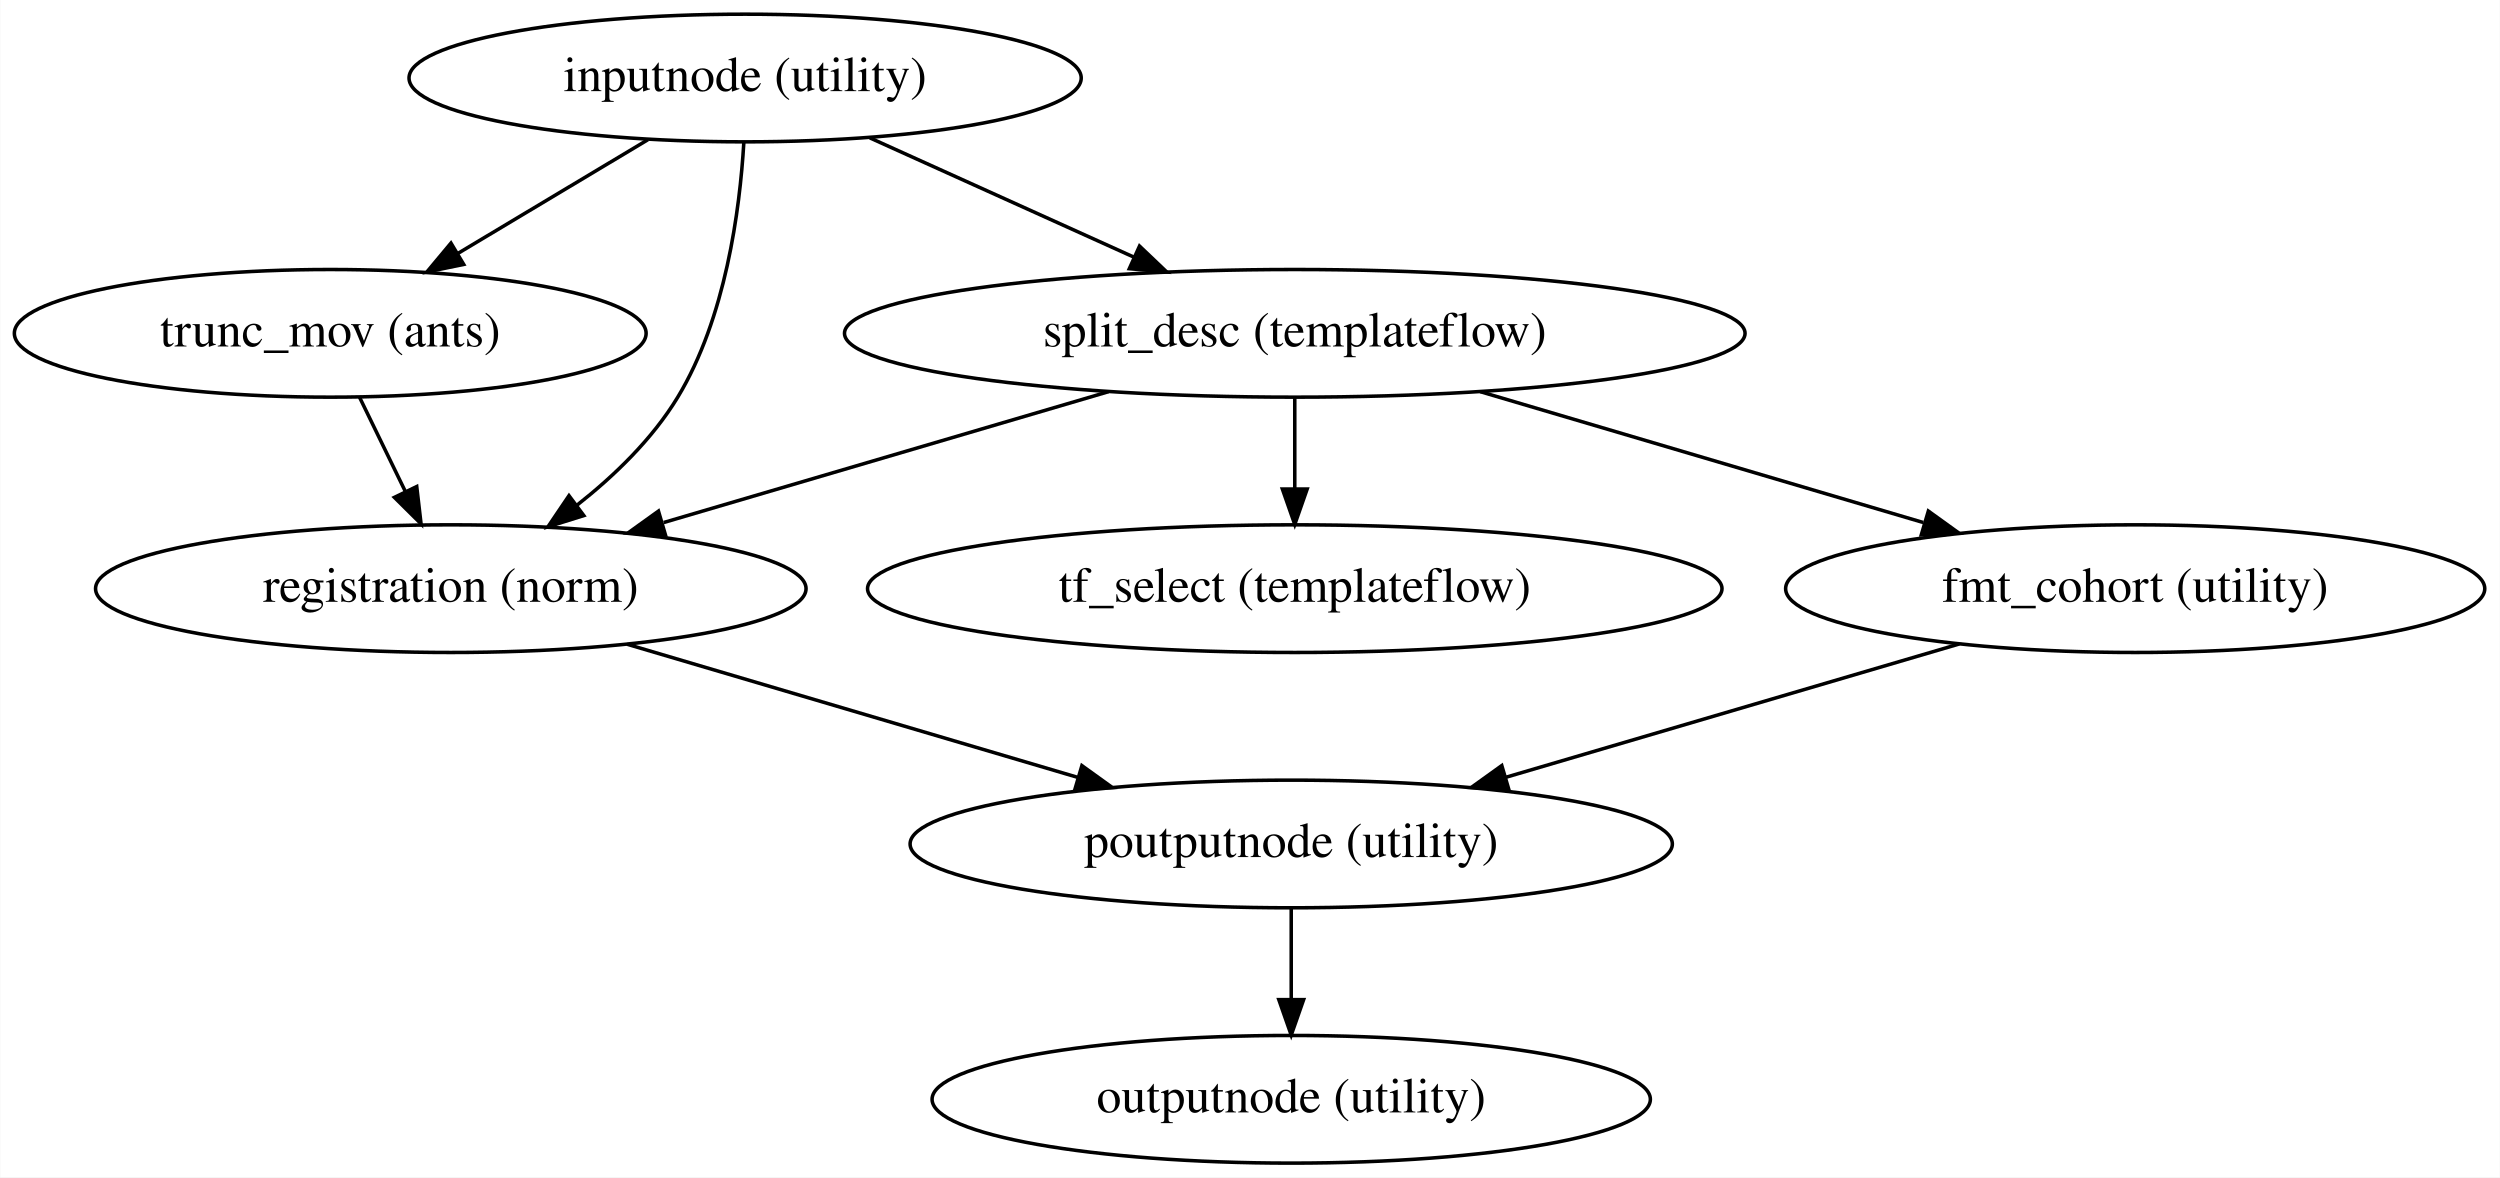
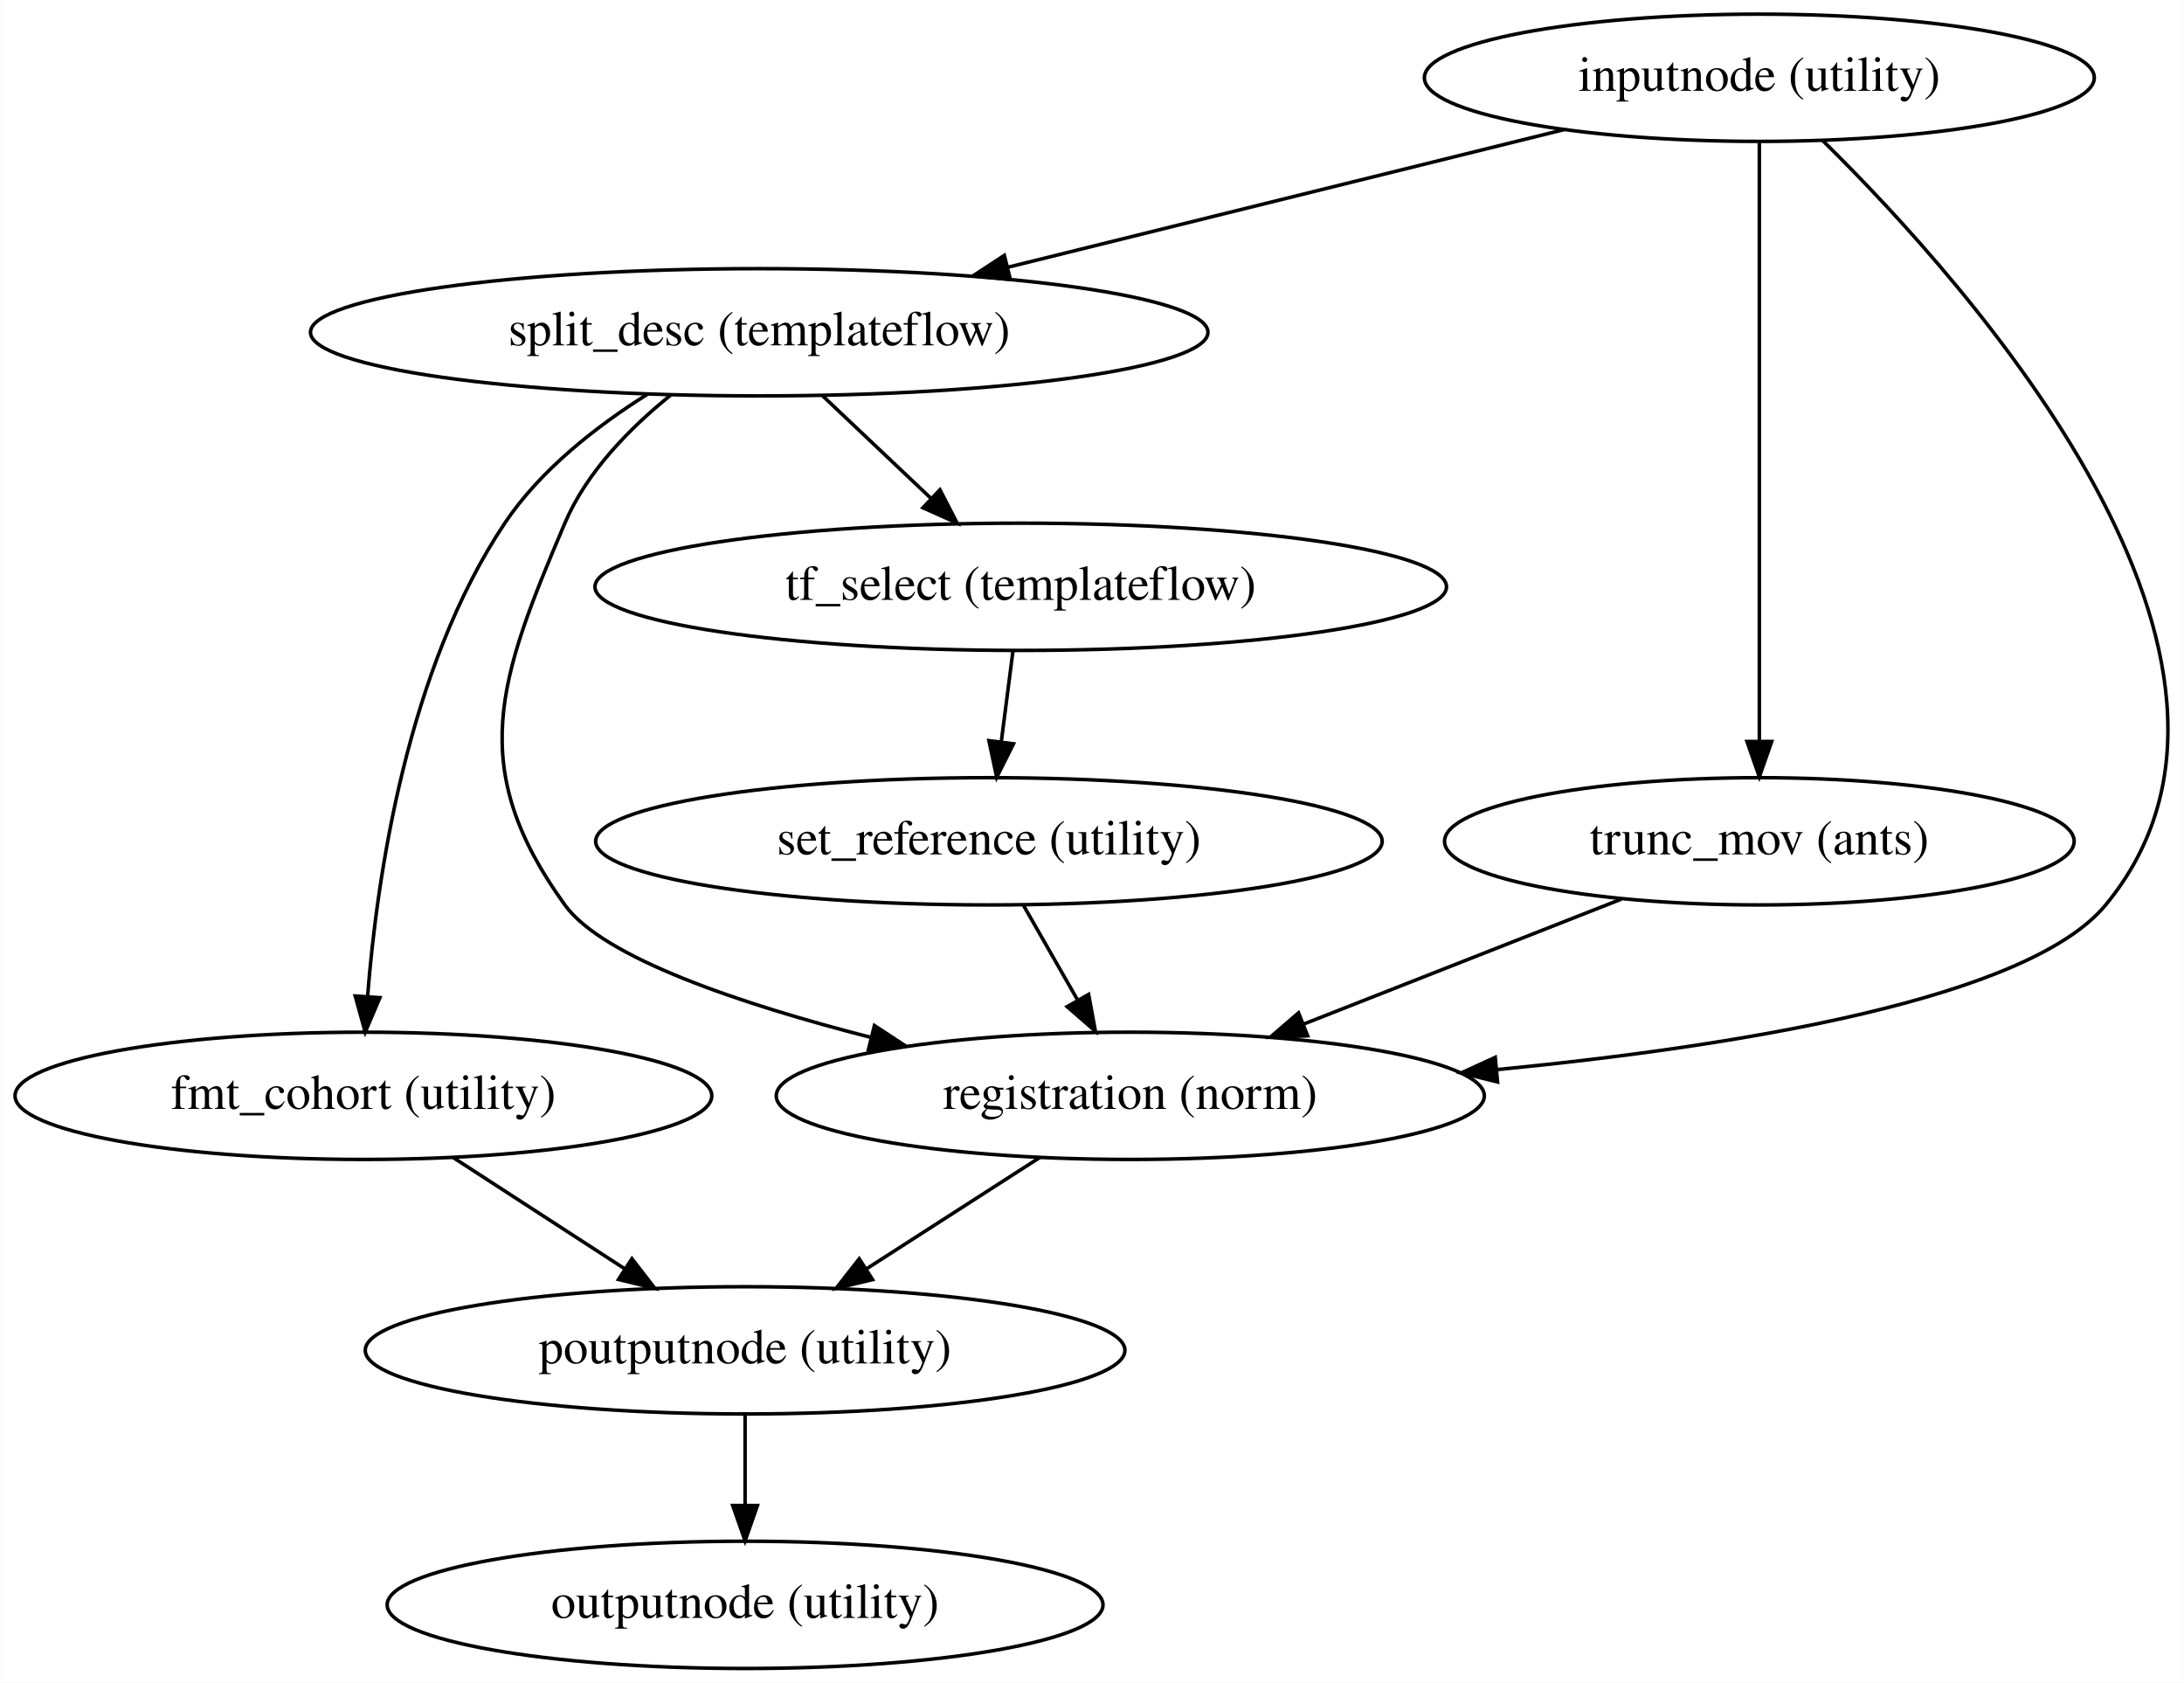
- <svg xmlns="http://www.w3.org/2000/svg" width="705pt" height="332pt" viewBox="0.00 0.00 704.83 332.00">
-   <g id="graph0" class="graph" transform="scale(1 1) rotate(0) translate(4 328)">
-     <polygon fill="white" stroke="transparent" points="-4,4 -4,-328 700.83,-328 700.83,4 -4,4" />
+ <svg xmlns="http://www.w3.org/2000/svg" width="618pt" height="476pt" viewBox="0.00 0.00 617.91 476.00">
+   <g id="graph0" class="graph" transform="scale(1 1) rotate(0) translate(4 472)">
+     <polygon fill="white" stroke="transparent" points="-4,4 -4,-472 613.91,-472 613.91,4 -4,4" />
    <g id="node1" class="node">
-       <ellipse fill="none" stroke="black" cx="360.04" cy="-90" rx="107.48" ry="18" />
-       <text text-anchor="middle" x="360.04" y="-86.3" font-family="Times,serif" font-size="14.00">poutputnode (utility)</text>
+       <ellipse fill="none" stroke="black" cx="206.79" cy="-90" rx="107.48" ry="18" />
+       <text text-anchor="middle" x="206.79" y="-86.3" font-family="Times,serif" font-size="14.00">poutputnode (utility)</text>
    </g>
    <g id="node2" class="node">
-       <ellipse fill="none" stroke="black" cx="360.04" cy="-18" rx="101.28" ry="18" />
-       <text text-anchor="middle" x="360.04" y="-14.3" font-family="Times,serif" font-size="14.00">outputnode (utility)</text>
+       <ellipse fill="none" stroke="black" cx="206.79" cy="-18" rx="101.28" ry="18" />
+       <text text-anchor="middle" x="206.79" y="-14.3" font-family="Times,serif" font-size="14.00">outputnode (utility)</text>
    </g>
    <g id="edge1" class="edge">
-       <path fill="none" stroke="black" d="M360.04,-71.7C360.04,-63.98 360.04,-54.71 360.04,-46.11" />
-       <polygon fill="black" stroke="black" points="363.54,-46.1 360.04,-36.1 356.54,-46.1 363.54,-46.1" />
+       <path fill="none" stroke="black" d="M206.79,-71.7C206.79,-63.98 206.79,-54.71 206.79,-46.11" />
+       <polygon fill="black" stroke="black" points="210.29,-46.1 206.79,-36.1 203.29,-46.1 210.29,-46.1" />
    </g>
    <g id="node3" class="node">
-       <ellipse fill="none" stroke="black" cx="206.04" cy="-306" rx="94.78" ry="18" />
-       <text text-anchor="middle" x="206.04" y="-302.3" font-family="Times,serif" font-size="14.00">inputnode (utility)</text>
+       <ellipse fill="none" stroke="black" cx="493.79" cy="-450" rx="94.78" ry="18" />
+       <text text-anchor="middle" x="493.79" y="-446.3" font-family="Times,serif" font-size="14.00">inputnode (utility)</text>
    </g>
    <g id="node4" class="node">
-       <ellipse fill="none" stroke="black" cx="361.04" cy="-234" rx="126.98" ry="18" />
-       <text text-anchor="middle" x="361.04" y="-230.3" font-family="Times,serif" font-size="14.00">split_desc (templateflow)</text>
+       <ellipse fill="none" stroke="black" cx="210.79" cy="-378" rx="126.98" ry="18" />
+       <text text-anchor="middle" x="210.79" y="-374.3" font-family="Times,serif" font-size="14.00">split_desc (templateflow)</text>
    </g>
    <g id="edge2" class="edge">
-       <path fill="none" stroke="black" d="M241.21,-289.12C263.29,-279.14 291.98,-266.19 315.75,-255.45" />
-       <polygon fill="black" stroke="black" points="317.26,-258.61 324.93,-251.31 314.38,-252.23 317.26,-258.61" />
+       <path fill="none" stroke="black" d="M438.55,-435.34C393.56,-424.21 329.74,-408.42 281.1,-396.39" />
+       <polygon fill="black" stroke="black" points="281.83,-392.97 271.28,-393.96 280.15,-399.76 281.83,-392.97" />
    </g>
    <g id="node5" class="node">
-       <ellipse fill="none" stroke="black" cx="89.04" cy="-234" rx="89.08" ry="18" />
-       <text text-anchor="middle" x="89.04" y="-230.3" font-family="Times,serif" font-size="14.00">trunc_mov (ants)</text>
+       <ellipse fill="none" stroke="black" cx="493.79" cy="-234" rx="89.08" ry="18" />
+       <text text-anchor="middle" x="493.79" y="-230.3" font-family="Times,serif" font-size="14.00">trunc_mov (ants)</text>
    </g>
    <g id="edge3" class="edge">
-       <path fill="none" stroke="black" d="M178.61,-288.59C162.62,-279.02 142.27,-266.85 125.01,-256.52" />
-       <polygon fill="black" stroke="black" points="126.68,-253.44 116.3,-251.31 123.09,-259.45 126.68,-253.44" />
+       <path fill="none" stroke="black" d="M493.79,-431.85C493.79,-394.83 493.79,-307.18 493.79,-262.39" />
+       <polygon fill="black" stroke="black" points="497.29,-262.23 493.79,-252.23 490.29,-262.23 497.29,-262.23" />
    </g>
    <g id="node6" class="node">
-       <ellipse fill="none" stroke="black" cx="123.04" cy="-162" rx="100.18" ry="18" />
-       <text text-anchor="middle" x="123.04" y="-158.3" font-family="Times,serif" font-size="14.00">registration (norm)</text>
+       <ellipse fill="none" stroke="black" cx="315.79" cy="-162" rx="100.18" ry="18" />
+       <text text-anchor="middle" x="315.79" y="-158.3" font-family="Times,serif" font-size="14.00">registration (norm)</text>
    </g>
    <g id="edge4" class="edge">
-       <path fill="none" stroke="black" d="M205.67,-287.71C204.54,-268.82 200.55,-238.3 187.04,-216 179.89,-204.2 169.16,-193.82 158.51,-185.45" />
-       <polygon fill="black" stroke="black" points="160.55,-182.61 150.44,-179.45 156.37,-188.22 160.55,-182.61" />
+       <path fill="none" stroke="black" d="M511.64,-432.31C553.2,-391.47 648.67,-284.84 591.79,-216 569.87,-189.47 488.31,-176.09 419.48,-169.41" />
+       <polygon fill="black" stroke="black" points="419.71,-165.92 409.43,-168.48 419.06,-172.89 419.71,-165.92" />
    </g>
    <g id="edge6" class="edge">
-       <path fill="none" stroke="black" d="M308.52,-217.55C271.45,-206.65 221.7,-192.02 183.07,-180.65" />
-       <polygon fill="black" stroke="black" points="183.57,-177.15 172.99,-177.69 181.6,-183.87 183.57,-177.15" />
+       <path fill="none" stroke="black" d="M185.7,-360.19C174.28,-351 161.96,-338.52 155.79,-324 137.01,-279.83 127.69,-254.91 155.79,-216 166.6,-201.03 205.65,-187.94 242.46,-178.51" />
+       <polygon fill="black" stroke="black" points="243.39,-181.88 252.25,-176.07 241.7,-175.09 243.39,-181.88" />
    </g>
    <g id="node7" class="node">
-       <ellipse fill="none" stroke="black" cx="361.04" cy="-162" rx="120.48" ry="18" />
-       <text text-anchor="middle" x="361.04" y="-158.3" font-family="Times,serif" font-size="14.00">tf_select (templateflow)</text>
+       <ellipse fill="none" stroke="black" cx="284.79" cy="-306" rx="120.48" ry="18" />
+       <text text-anchor="middle" x="284.79" y="-302.3" font-family="Times,serif" font-size="14.00">tf_select (templateflow)</text>
    </g>
    <g id="edge5" class="edge">
-       <path fill="none" stroke="black" d="M361.04,-215.7C361.04,-207.98 361.04,-198.71 361.04,-190.11" />
-       <polygon fill="black" stroke="black" points="364.54,-190.1 361.04,-180.1 357.54,-190.1 364.54,-190.1" />
+       <path fill="none" stroke="black" d="M228.7,-360.05C237.91,-351.35 249.28,-340.59 259.37,-331.04" />
+       <polygon fill="black" stroke="black" points="261.93,-333.45 266.79,-324.03 257.12,-328.36 261.93,-333.45" />
    </g>
    <g id="node8" class="node">
-       <ellipse fill="none" stroke="black" cx="598.04" cy="-162" rx="98.58" ry="18" />
-       <text text-anchor="middle" x="598.04" y="-158.3" font-family="Times,serif" font-size="14.00">fmt_cohort (utility)</text>
+       <ellipse fill="none" stroke="black" cx="98.79" cy="-162" rx="98.58" ry="18" />
+       <text text-anchor="middle" x="98.79" y="-158.3" font-family="Times,serif" font-size="14.00">fmt_cohort (utility)</text>
    </g>
    <g id="edge7" class="edge">
-       <path fill="none" stroke="black" d="M413.35,-217.55C450.26,-206.65 499.79,-192.02 538.27,-180.65" />
-       <polygon fill="black" stroke="black" points="539.71,-183.88 548.3,-177.69 537.72,-177.17 539.71,-183.88" />
+       <path fill="none" stroke="black" d="M179.1,-360.44C164.8,-351.46 148.89,-339.09 138.79,-324 111.18,-282.75 102.62,-224.07 99.97,-190.12" />
+       <polygon fill="black" stroke="black" points="103.45,-189.77 99.3,-180.03 96.47,-190.24 103.45,-189.77" />
    </g>
    <g id="edge8" class="edge">
-       <path fill="none" stroke="black" d="M97.27,-216.05C101.14,-208.09 105.84,-198.41 110.17,-189.51" />
-       <polygon fill="black" stroke="black" points="113.43,-190.8 114.65,-180.28 107.13,-187.74 113.43,-190.8" />
+       <path fill="none" stroke="black" d="M454.73,-217.64C428.25,-207.22 393.05,-193.38 364.7,-182.24" />
+       <polygon fill="black" stroke="black" points="365.97,-178.97 355.38,-178.57 363.4,-185.48 365.97,-178.97" />
    </g>
    <g id="edge9" class="edge">
-       <path fill="none" stroke="black" d="M172.73,-146.33C209.76,-135.39 260.53,-120.39 299.87,-108.77" />
-       <polygon fill="black" stroke="black" points="301.01,-112.09 309.61,-105.9 299.03,-105.37 301.01,-112.09" />
+       <path fill="none" stroke="black" d="M290.24,-144.59C275.58,-135.18 257,-123.24 241.09,-113.02" />
+       <polygon fill="black" stroke="black" points="242.87,-110.01 232.56,-107.55 239.09,-115.9 242.87,-110.01" />
+     </g>
+     <g id="node9" class="node">
+       <ellipse fill="none" stroke="black" cx="275.79" cy="-234" rx="111.28" ry="18" />
+       <text text-anchor="middle" x="275.79" y="-230.3" font-family="Times,serif" font-size="14.00">set_reference (utility)</text>
    </g>
    <g id="edge10" class="edge">
-       <path fill="none" stroke="black" d="M548.44,-146.41C511.26,-135.48 460.2,-120.46 420.61,-108.82" />
-       <polygon fill="black" stroke="black" points="421.39,-105.4 410.81,-105.93 419.42,-112.11 421.39,-105.4" />
+       <path fill="none" stroke="black" d="M282.57,-287.7C281.57,-279.98 280.38,-270.71 279.28,-262.11" />
+       <polygon fill="black" stroke="black" points="282.74,-261.58 277.99,-252.1 275.79,-262.47 282.74,-261.58" />
+     </g>
+     <g id="edge11" class="edge">
+       <path fill="none" stroke="black" d="M124.11,-144.59C138.63,-135.18 157.05,-123.24 172.81,-113.02" />
+       <polygon fill="black" stroke="black" points="174.77,-115.93 181.25,-107.55 170.96,-110.05 174.77,-115.93" />
+     </g>
+     <g id="edge12" class="edge">
+       <path fill="none" stroke="black" d="M285.47,-216.05C290.07,-208.01 295.67,-198.2 300.81,-189.23" />
+       <polygon fill="black" stroke="black" points="304,-190.69 305.92,-180.28 297.92,-187.22 304,-190.69" />
    </g>
  </g>
</svg>
